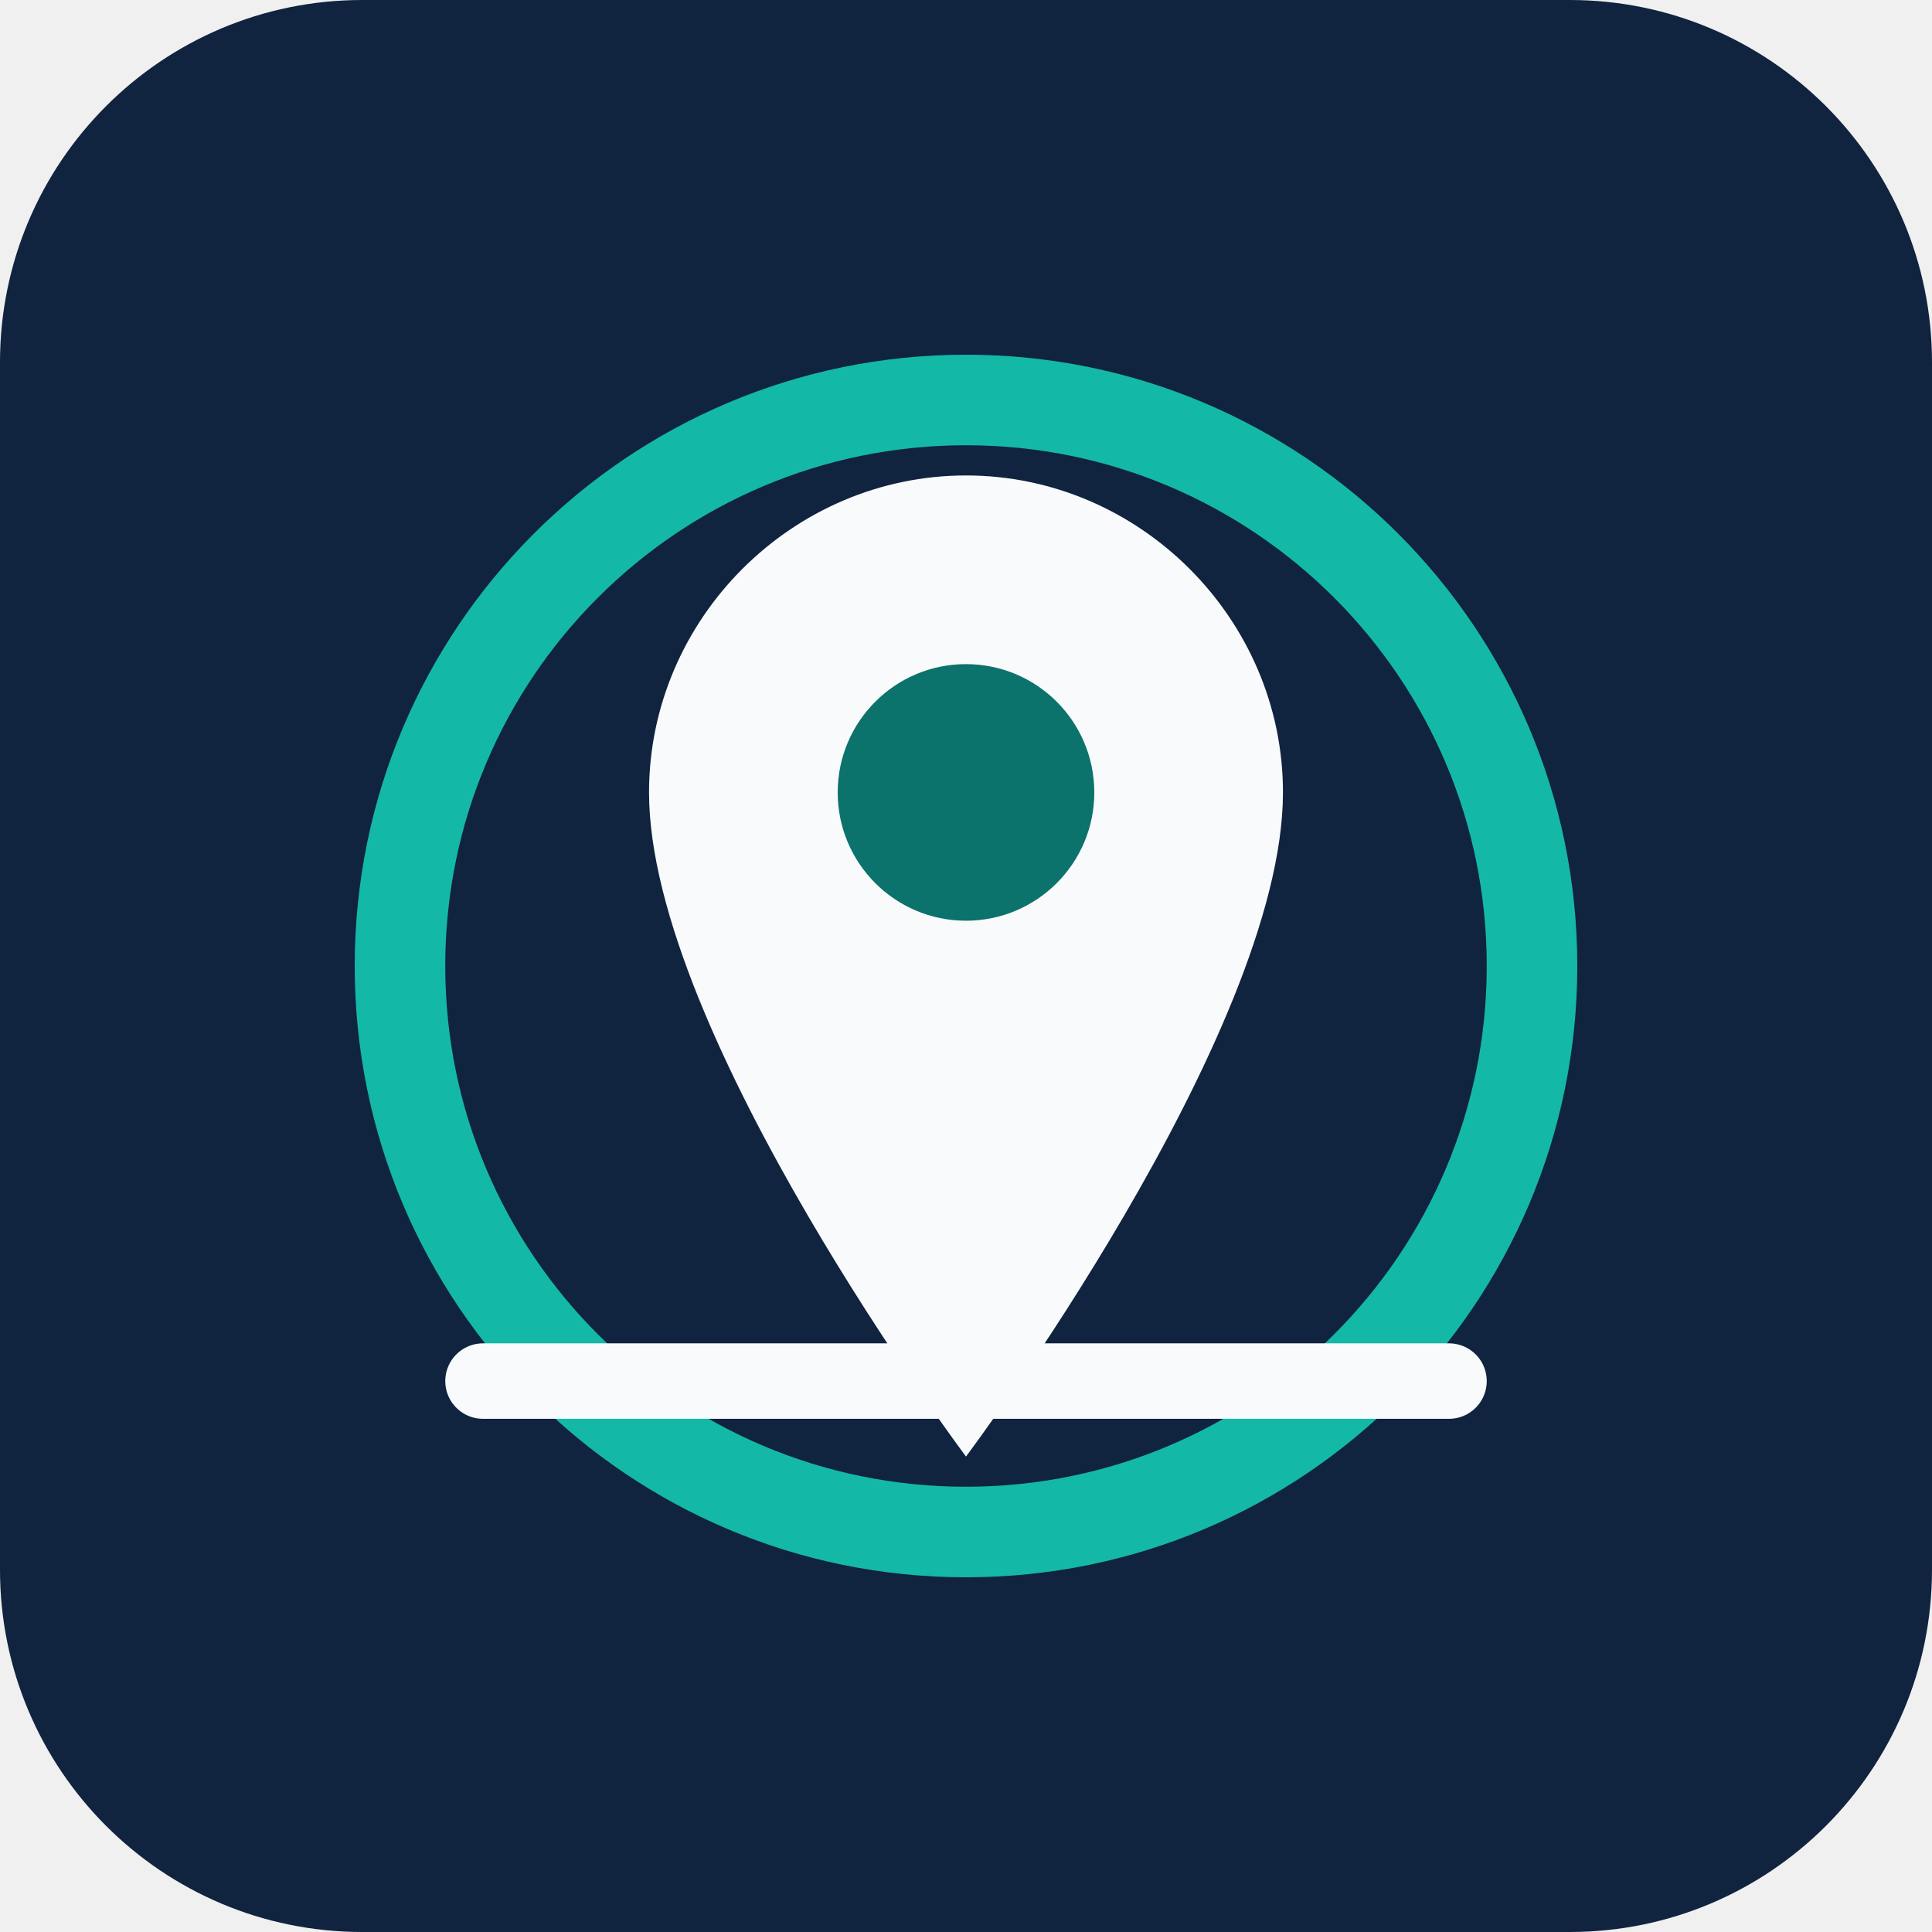
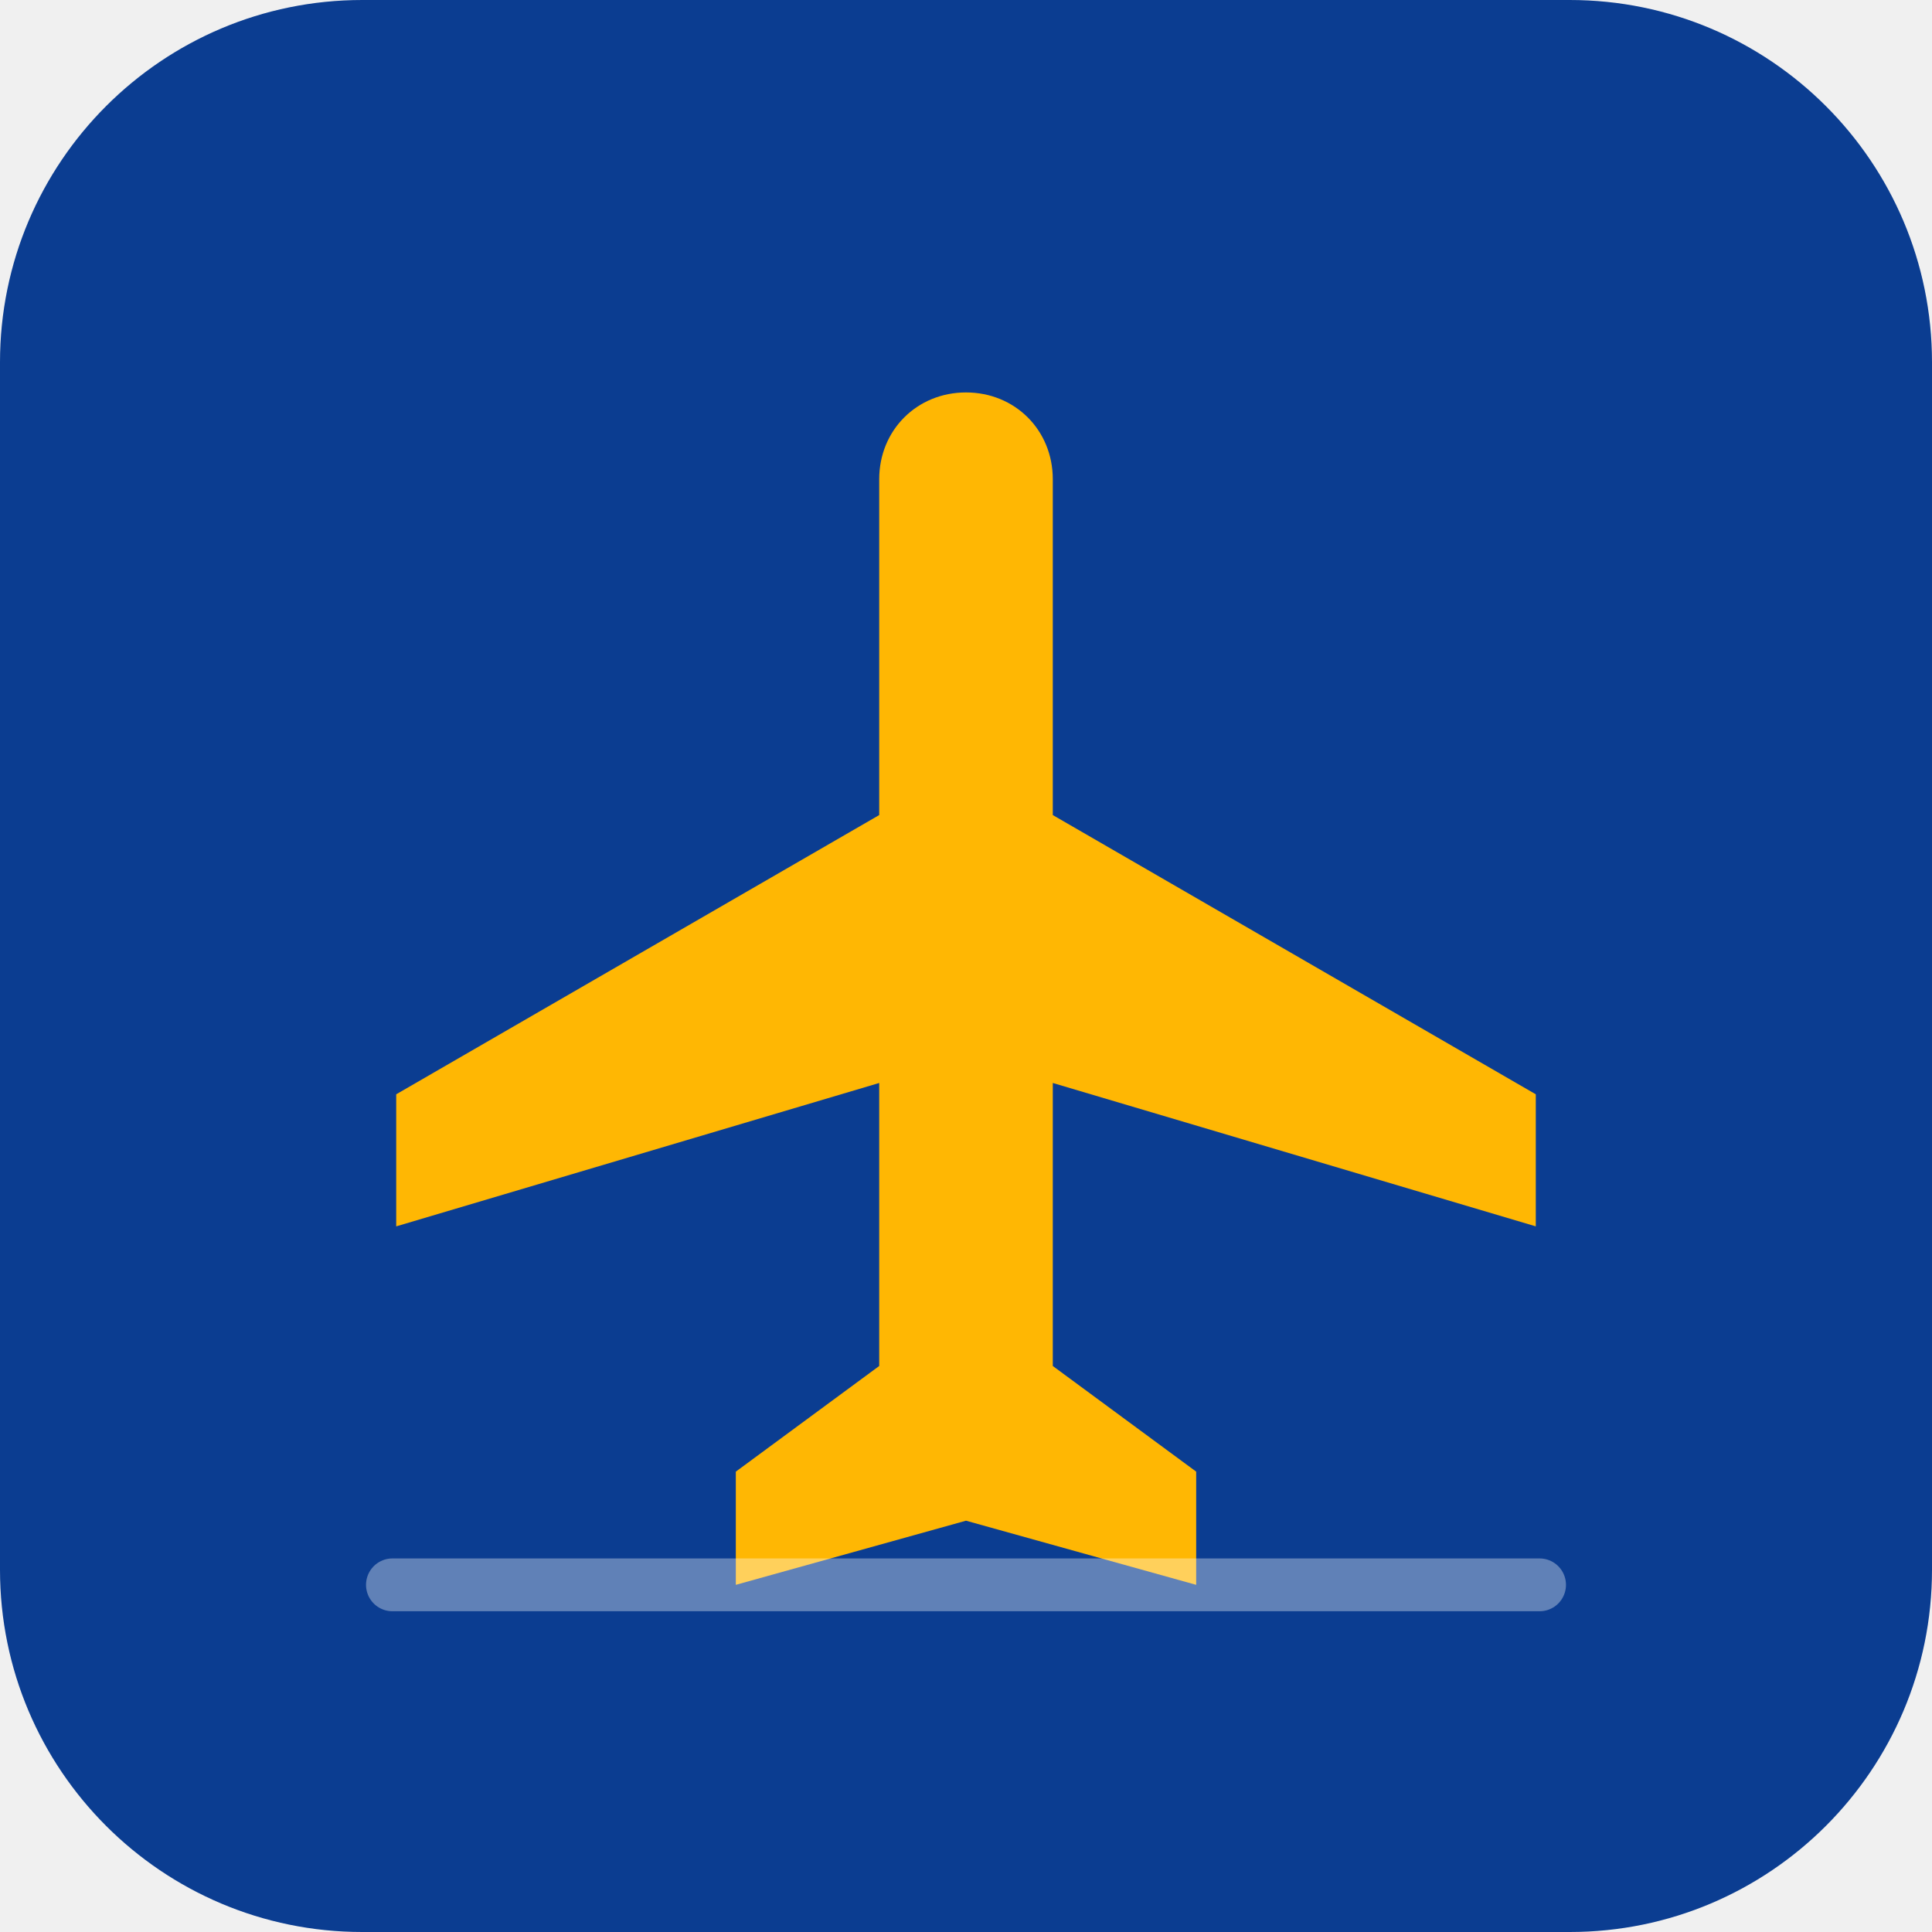
<svg xmlns="http://www.w3.org/2000/svg" viewBox="0 0 512 512" role="img" aria-label="Airport Navigator">
-   <rect width="512" height="512" rx="96" fill="#10233f" />
-   <circle cx="256" cy="256" r="150" fill="none" stroke="#14b8a6" stroke-width="24" />
-   <path d="M256 126c46 0 84 38 84 84 0 64-84 176-84 176s-84-112-84-176c0-46 38-84 84-84z" fill="#f8fafc" />
-   <circle cx="256" cy="210" r="34" fill="#0b726c" />
-   <path d="M128 366h256" stroke="#f8fafc" stroke-width="20" stroke-linecap="round" />
+   <rect width="512" height="512" rx="96" fill="#0b3d91" />
+   <path d="M256 104c13 0 23 10 23 23v89l128 74v35l-128-38v75l38 28v30l-61-17-61 17v-30l38-28v-75l-128 38v-35l128-74v-89c0-13 10-23 23-23Z" fill="#ffb703" />
+   <path d="M104 420h304" stroke="#ffffff" stroke-width="14" stroke-linecap="round" opacity="0.35" />
</svg>
